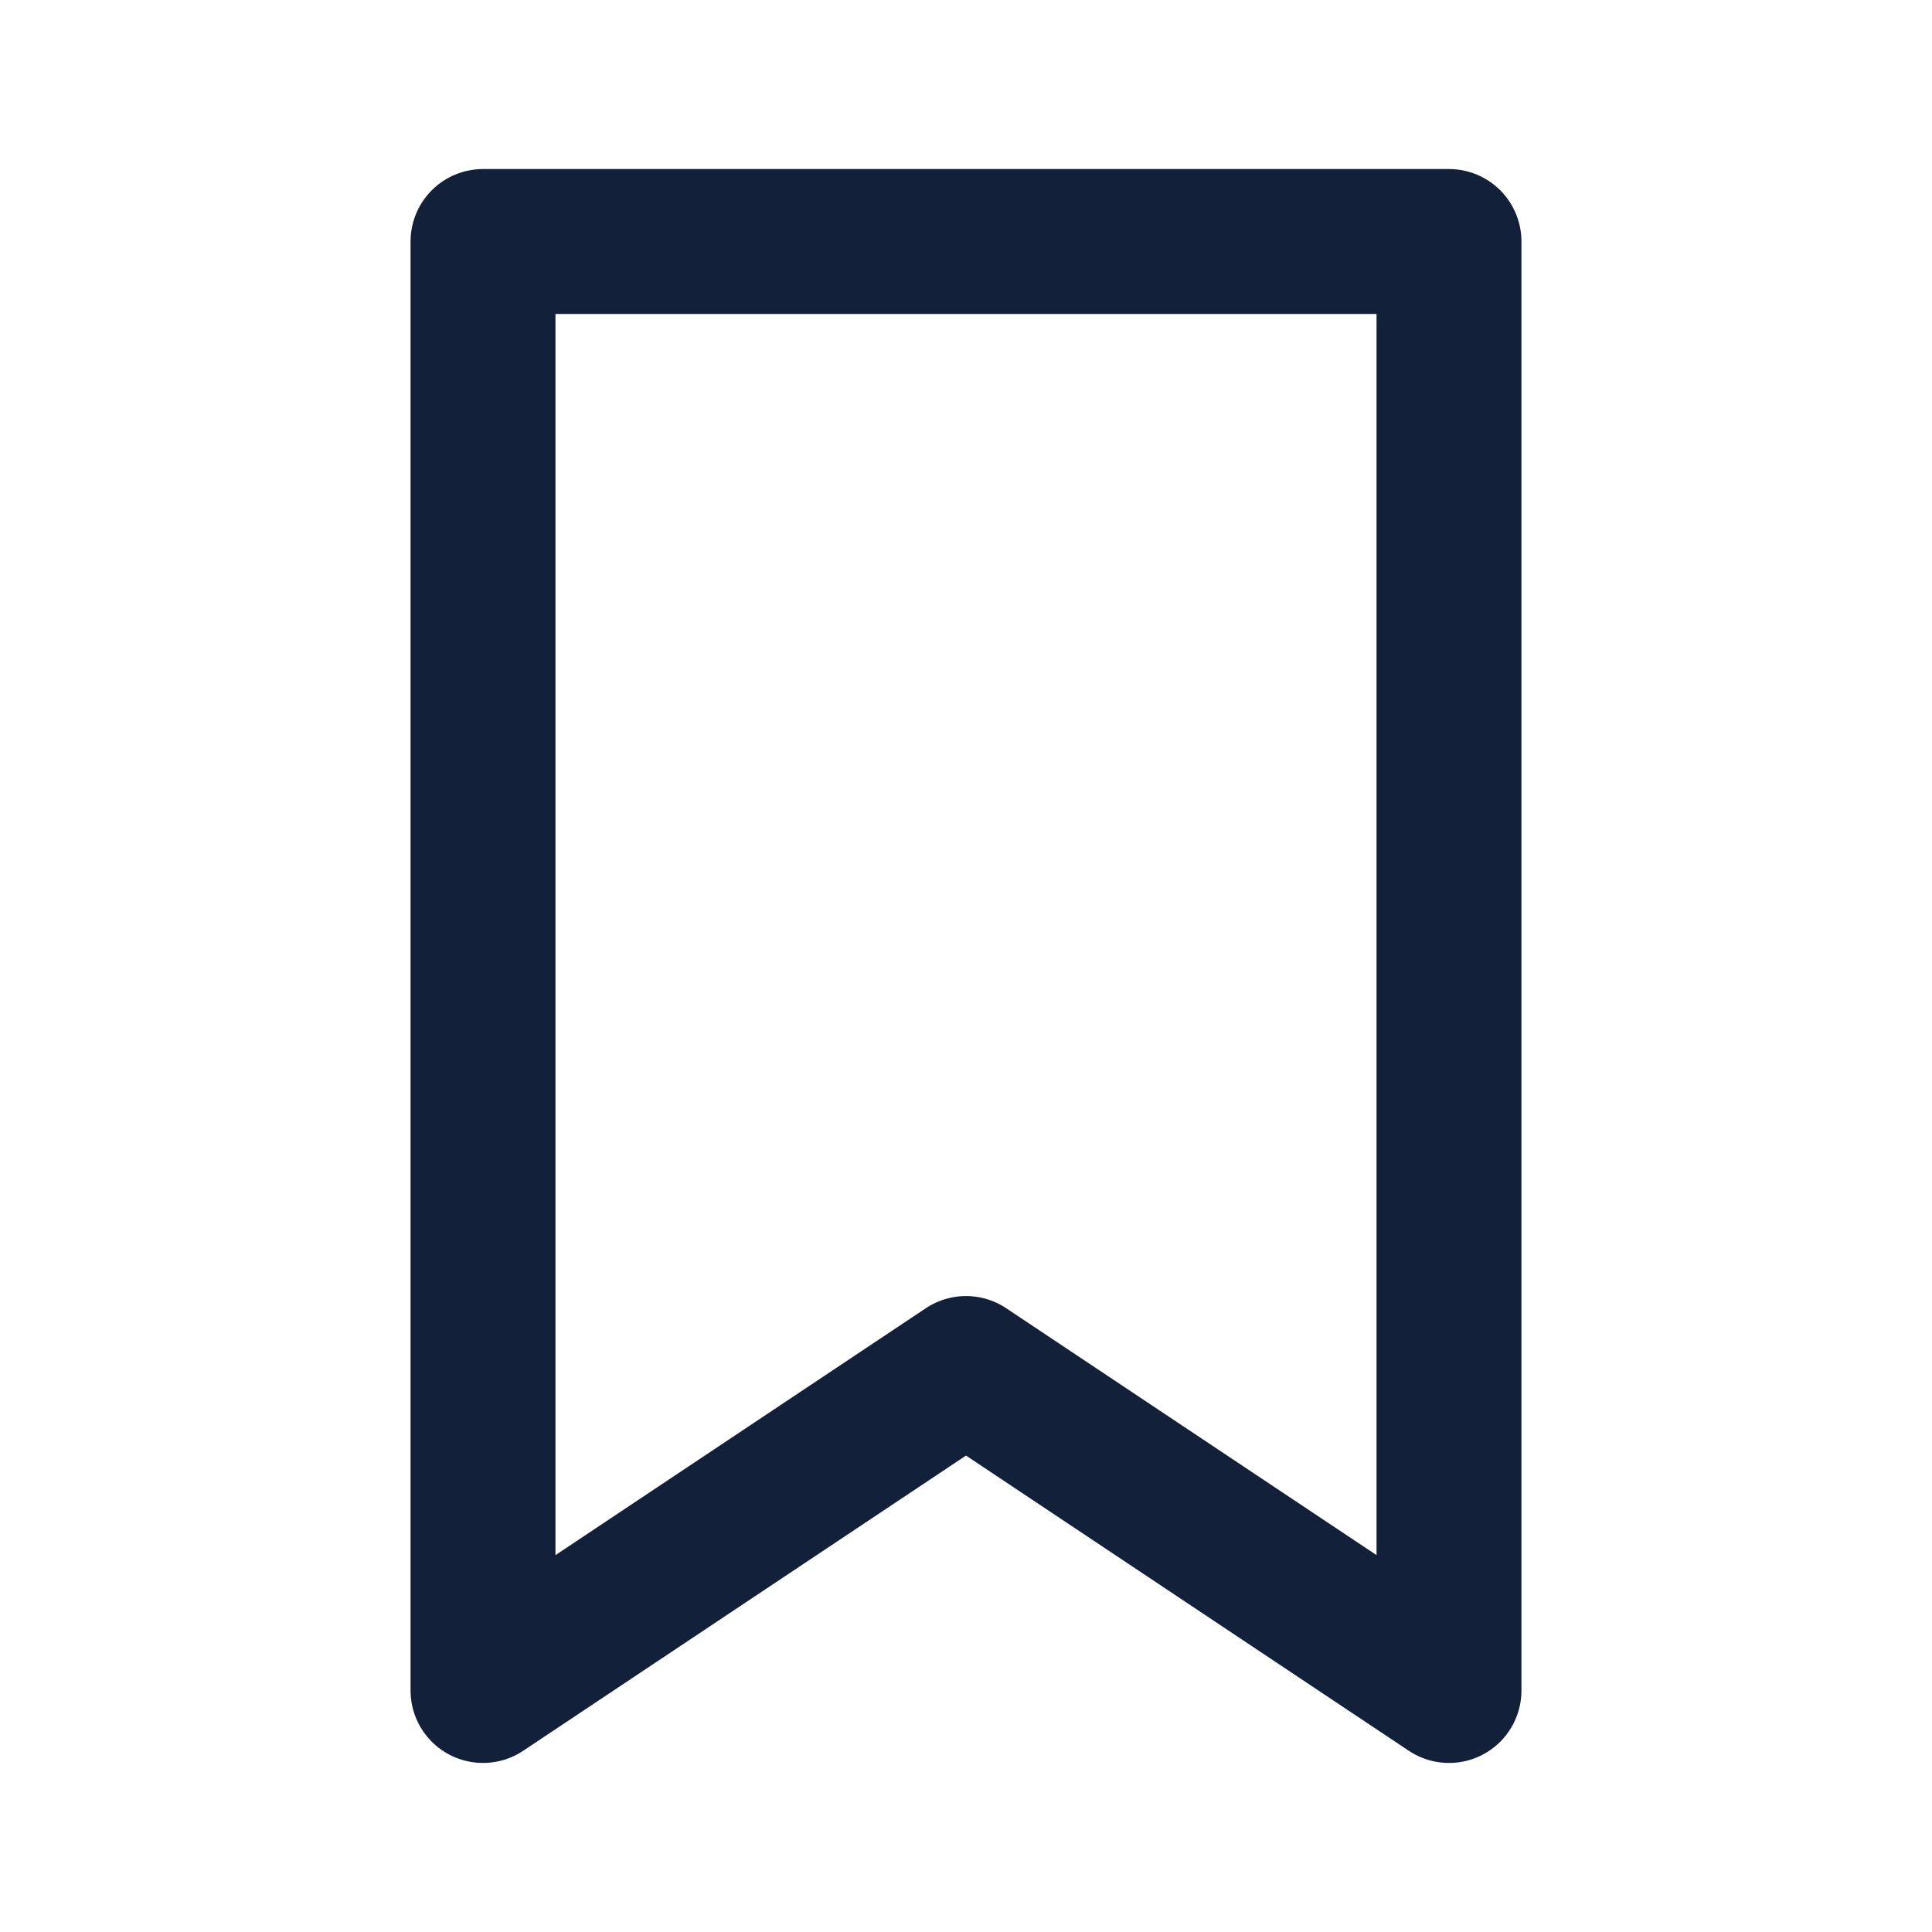
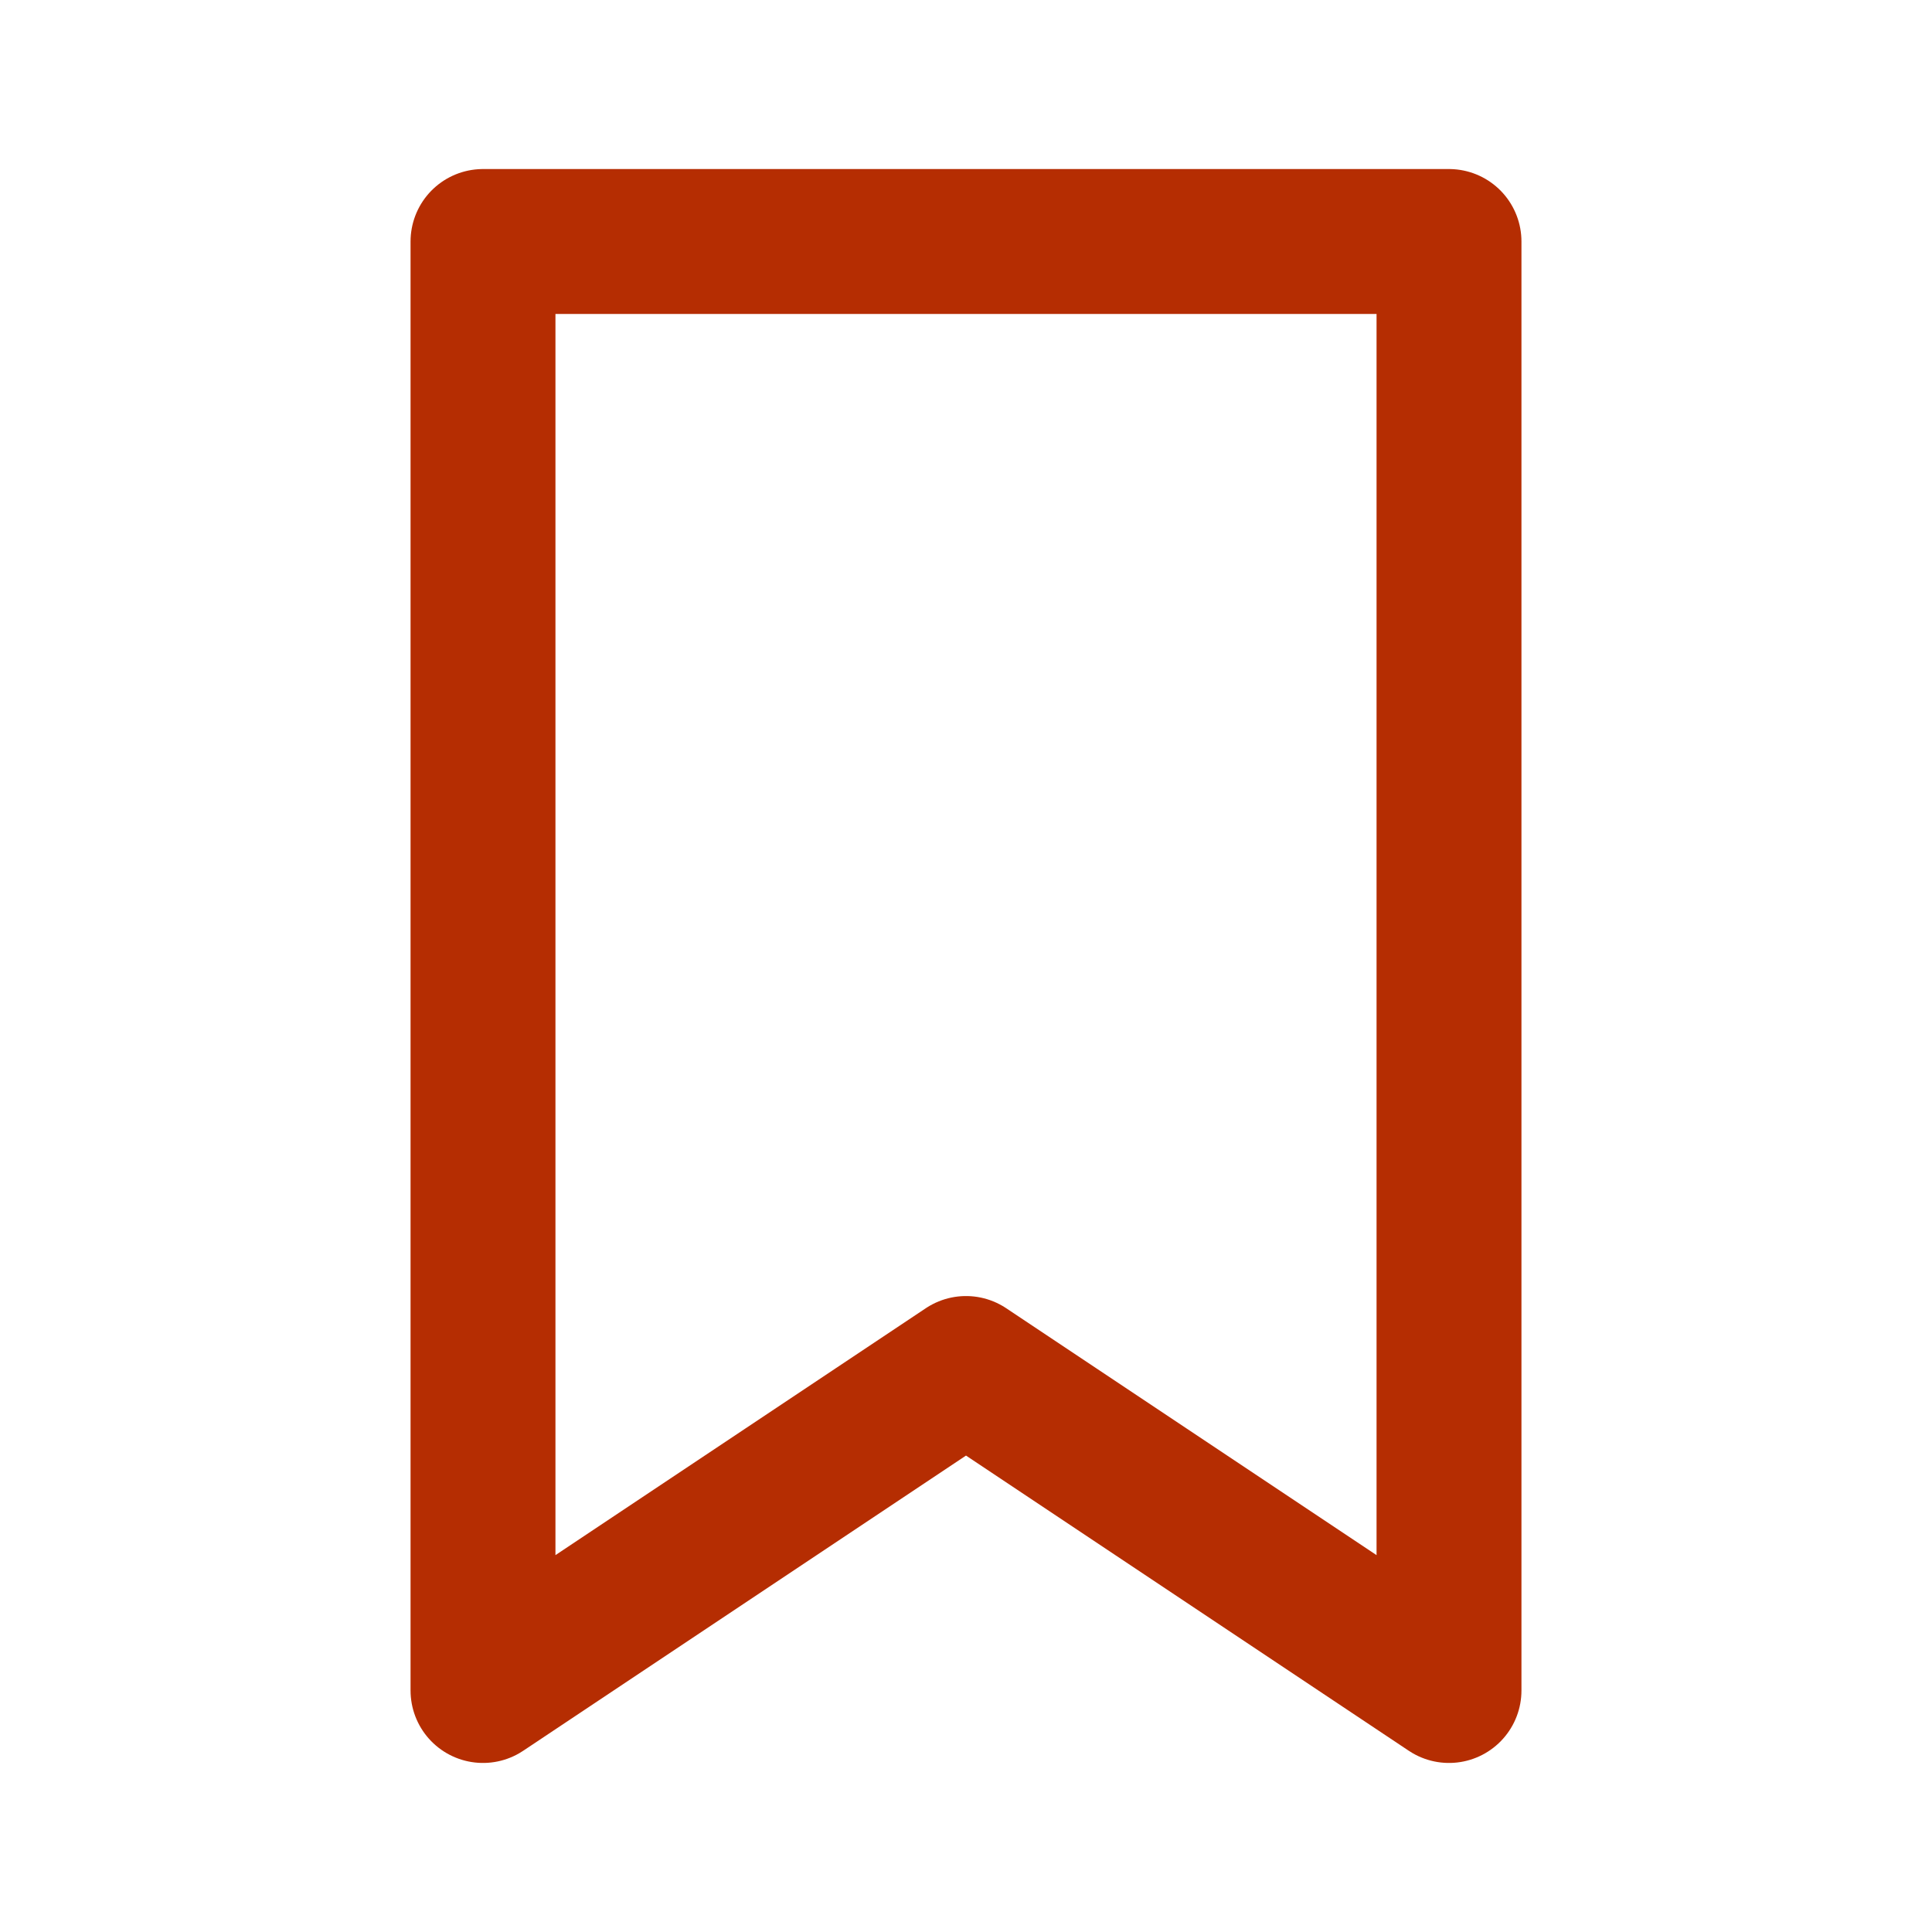
- <svg xmlns="http://www.w3.org/2000/svg" viewBox="0 0 24 24" fill="none" stroke="#132039" stroke-width="1.8" stroke-linecap="round" stroke-linejoin="round">
+ <svg xmlns="http://www.w3.org/2000/svg" viewBox="0 0 24 24" fill="none" stroke="#B52D02" stroke-width="1.8" stroke-linecap="round" stroke-linejoin="round">
  <path d="M6 3h12v18l-6-4-6 4Z" />
</svg>
